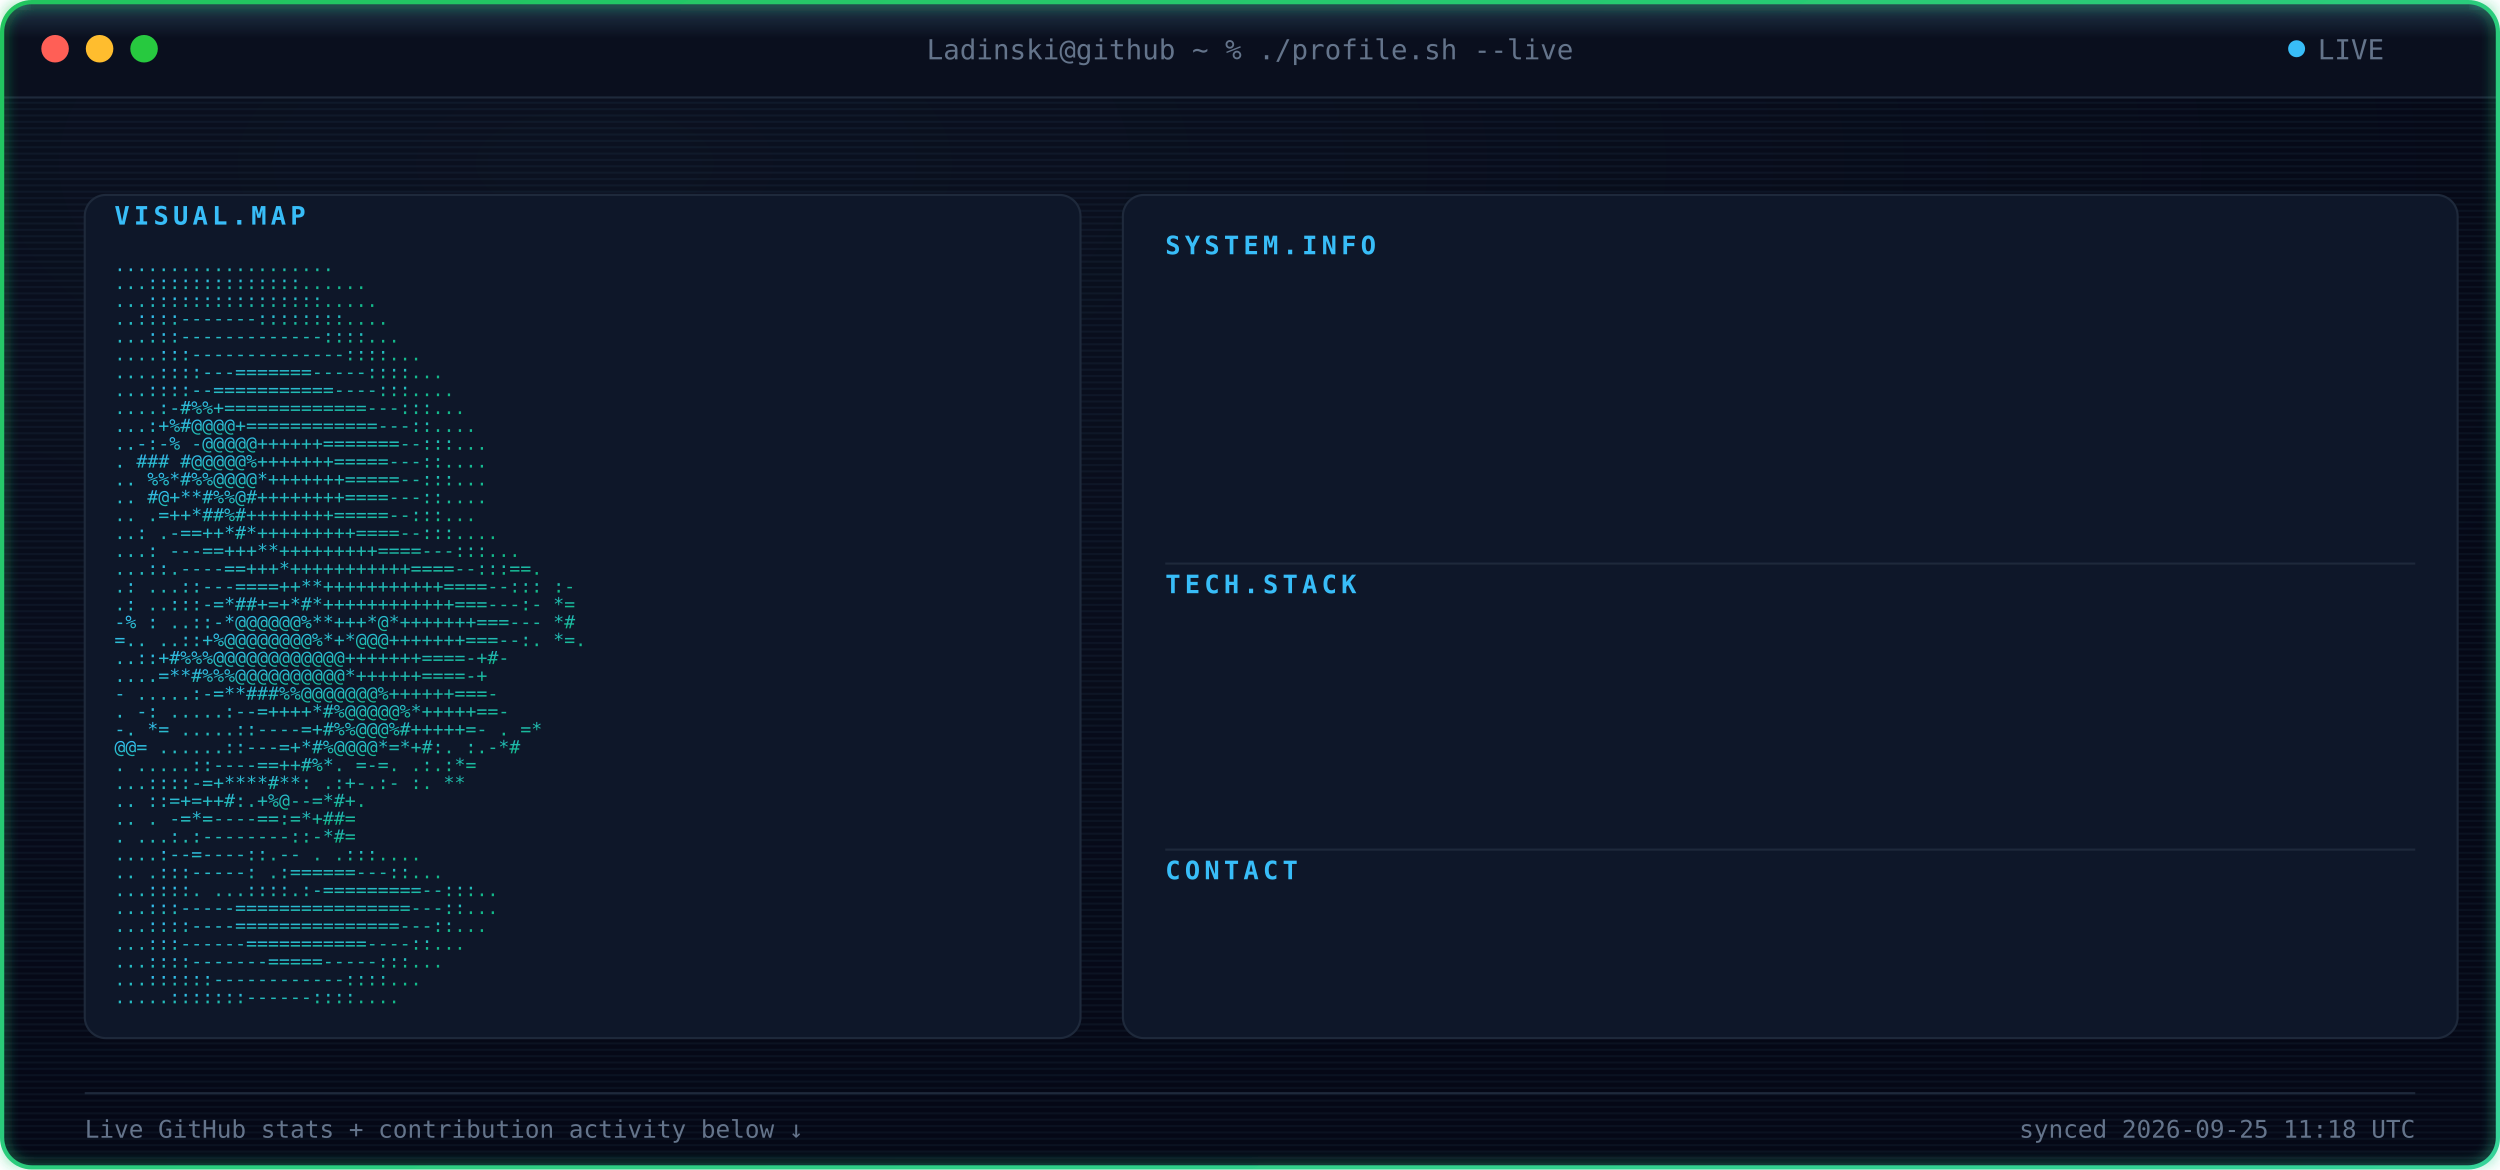
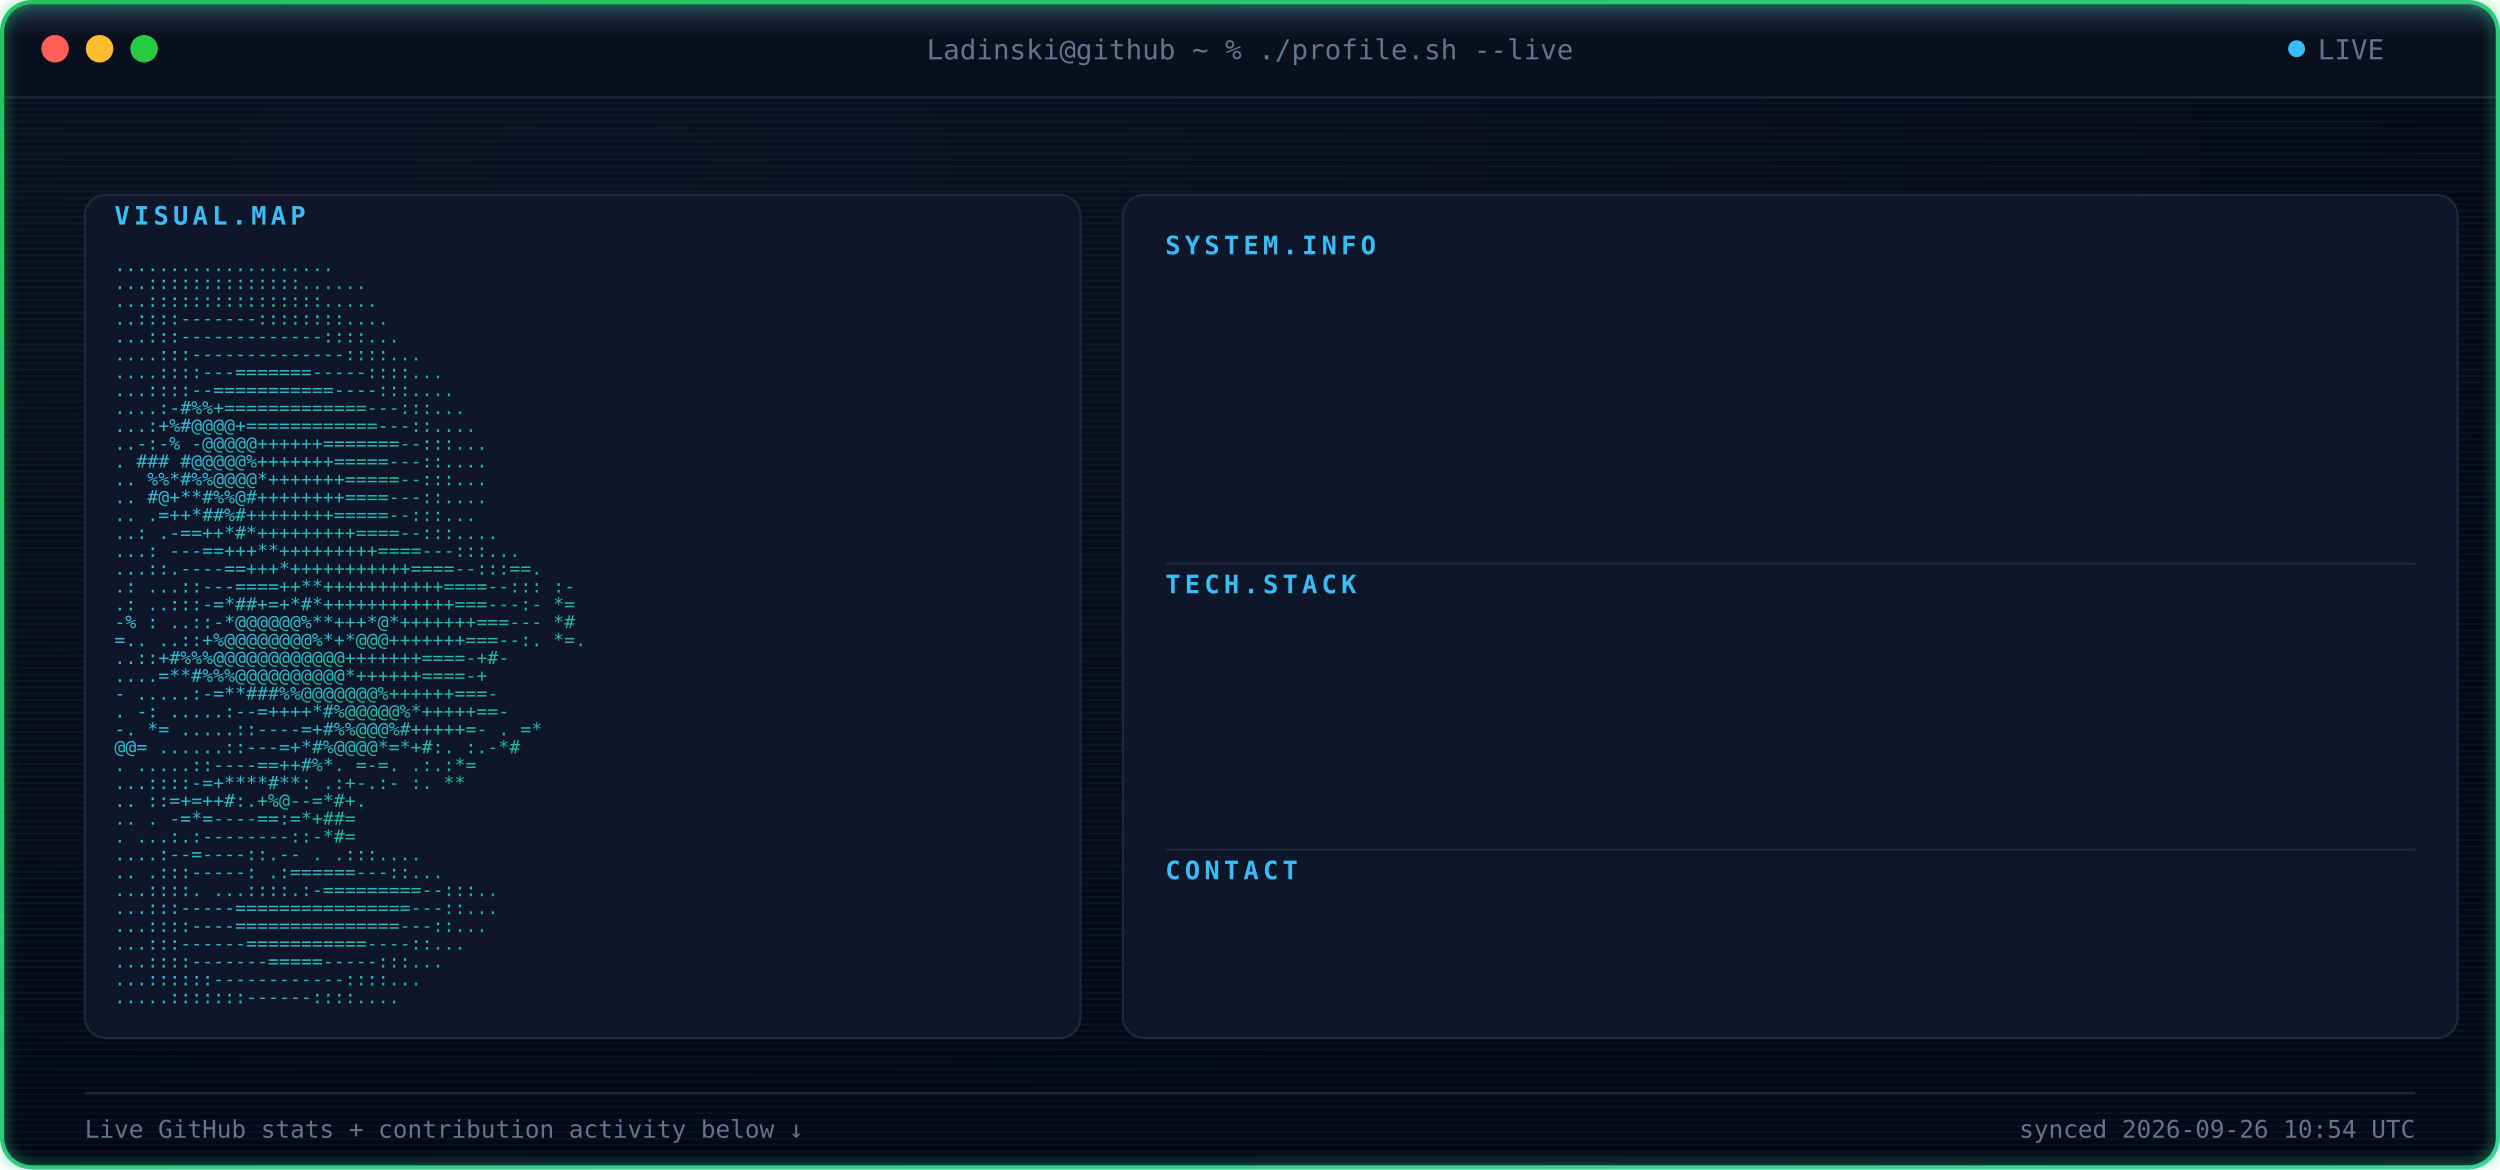
<svg xmlns="http://www.w3.org/2000/svg" width="1180" height="552" viewBox="0 0 1180 552" font-family="ui-monospace, SFMono-Regular, Menlo, Consolas, monospace">
  <defs>
    <radialGradient id="bgGlow" cx="24%" cy="14%" r="85%">
      <stop offset="0%" stop-color="#0B1120" />
      <stop offset="100%" stop-color="#050816" />
    </radialGradient>
    <linearGradient id="borderGrad" x1="0%" y1="0%" x2="100%" y2="100%">
      <stop offset="0%" stop-color="#22C55E">
        <animate attributeName="stop-color" values="#22C55E;#10B981;#34D399;#22C55E" dur="9s" repeatCount="indefinite" />
      </stop>
      <stop offset="100%" stop-color="#34D399">
        <animate attributeName="stop-color" values="#34D399;#22C55E;#10B981;#34D399" dur="9s" repeatCount="indefinite" />
      </stop>
    </linearGradient>
    <linearGradient id="asciiGrad" x1="0%" y1="0%" x2="100%" y2="100%">
      <stop offset="0%" stop-color="#38BDF8" />
      <stop offset="100%" stop-color="#10B981" />
    </linearGradient>
    <pattern id="scanlines" width="3" height="3" patternUnits="userSpaceOnUse">
      <rect width="3" height="1" fill="#7DD3FC" opacity="0.045" />
    </pattern>
    <linearGradient id="scanBeam" x1="0%" y1="0%" x2="0%" y2="100%">
      <stop offset="0%" stop-color="#7DD3FC" stop-opacity="0" />
      <stop offset="50%" stop-color="#7DD3FC" stop-opacity="0.22" />
      <stop offset="100%" stop-color="#7DD3FC" stop-opacity="0" />
    </linearGradient>
    <filter id="softGlow" x="-40%" y="-40%" width="180%" height="180%">
      <feGaussianBlur stdDeviation="3" result="blur" />
      <feMerge>
        <feMergeNode in="blur" />
        <feMergeNode in="SourceGraphic" />
      </feMerge>
    </filter>
    <clipPath id="frameClip">
      <rect x="1" y="1" width="1178" height="550" rx="14" />
    </clipPath>
    <clipPath id="r0">
      <rect x="550" y="132" width="0" height="20">
        <animate attributeName="width" from="0" to="590" dur="0.4s" begin="0.9s" fill="freeze" calcMode="spline" keySplines="0.3 0 0.2 1" />
      </rect>
    </clipPath>
    <clipPath id="r1">
      <rect x="550" y="157" width="0" height="20">
        <animate attributeName="width" from="0" to="590" dur="0.4s" begin="0.98s" fill="freeze" calcMode="spline" keySplines="0.3 0 0.2 1" />
      </rect>
    </clipPath>
    <clipPath id="r2">
      <rect x="550" y="182" width="0" height="20">
        <animate attributeName="width" from="0" to="590" dur="0.4s" begin="1.06s" fill="freeze" calcMode="spline" keySplines="0.3 0 0.2 1" />
      </rect>
    </clipPath>
    <clipPath id="r3">
      <rect x="550" y="207" width="0" height="20">
        <animate attributeName="width" from="0" to="590" dur="0.4s" begin="1.14s" fill="freeze" calcMode="spline" keySplines="0.3 0 0.2 1" />
      </rect>
    </clipPath>
    <clipPath id="r4">
      <rect x="550" y="232" width="0" height="20">
        <animate attributeName="width" from="0" to="590" dur="0.4s" begin="1.22s" fill="freeze" calcMode="spline" keySplines="0.3 0 0.2 1" />
      </rect>
    </clipPath>
    <clipPath id="r5">
      <rect x="550" y="292" width="0" height="20">
        <animate attributeName="width" from="0" to="590" dur="0.4s" begin="1.3s" fill="freeze" calcMode="spline" keySplines="0.3 0 0.2 1" />
      </rect>
    </clipPath>
    <clipPath id="r6">
      <rect x="550" y="317" width="0" height="20">
        <animate attributeName="width" from="0" to="590" dur="0.4s" begin="1.38s" fill="freeze" calcMode="spline" keySplines="0.3 0 0.2 1" />
      </rect>
    </clipPath>
    <clipPath id="r7">
      <rect x="550" y="342" width="0" height="20">
        <animate attributeName="width" from="0" to="590" dur="0.4s" begin="1.46s" fill="freeze" calcMode="spline" keySplines="0.3 0 0.2 1" />
      </rect>
    </clipPath>
    <clipPath id="r8">
      <rect x="550" y="367" width="0" height="20">
        <animate attributeName="width" from="0" to="590" dur="0.4s" begin="1.54s" fill="freeze" calcMode="spline" keySplines="0.3 0 0.2 1" />
      </rect>
    </clipPath>
    <clipPath id="r9">
      <rect x="550" y="427" width="0" height="20">
        <animate attributeName="width" from="0" to="590" dur="0.4s" begin="1.62s" fill="freeze" calcMode="spline" keySplines="0.3 0 0.2 1" />
      </rect>
    </clipPath>
    <style>

    .term-label {
      fill: #64748B;
      font-size: 13px;
    }


    .panel-title {
      fill: #38BDF8;
      font-size: 12px;
      font-weight: 700;
      letter-spacing: 2px;
    }


    .kv-label {
      fill: #38BDF8;
      font-size: 13px;
      font-weight: 600;
    }


    .kv-dots {
      fill: #1E293B;
      font-size: 13px;
    }


    .kv-value {
      fill: #E2E8F0;
      font-size: 13px;
    }


    .ascii-row {
      fill: url(#asciiGrad);
      font-size: 8.6px;
      white-space: pre;
    }


    .divider {
      stroke: #1E293B;
      stroke-width: 1;
    }


    .foot {
      fill: #64748B;
      font-size: 11.5px;
    }

  </style>
  </defs>
  <g clip-path="url(#frameClip)">
    <rect x="0" y="0" width="1180" height="552" fill="url(#bgGlow)" />
    <rect x="0" y="0" width="1180" height="552" fill="url(#scanlines)" />
    <rect x="0" y="0" width="1180" height="46" fill="#0A0F1E" />
    <line x1="0" y1="46" x2="1180" y2="46" stroke="#1E293B" stroke-width="1" />
    <circle cx="26" cy="23" r="6.5" fill="#FF5F56" />
    <circle cx="47" cy="23" r="6.5" fill="#FFBD2E" />
    <circle cx="68" cy="23" r="6.5" fill="#27C93F" />
    <text x="590" y="28" text-anchor="middle" class="term-label">
    Ladinski@github ~ % ./profile.sh --live
  </text>
    <circle cx="1084" cy="23" r="4" fill="#38BDF8">
      <animate attributeName="opacity" values="1;0.25;1" dur="1.6s" repeatCount="indefinite" />
    </circle>
    <text x="1094" y="28" class="term-label">
    LIVE
  </text>
    <rect x="40" y="92" width="470" height="398" rx="10" fill="#0E1729" stroke="#1E293B" stroke-width="1" />
    <text x="54" y="106" class="panel-title">
    VISUAL.MAP
  </text>
    <g transform="translate(0,10)">
      <text x="54" y="118" textLength="442" lengthAdjust="spacingAndGlyphs" class="ascii-row">
                                   ....................           
          </text>
      <text x="54" y="126.429" textLength="442" lengthAdjust="spacingAndGlyphs" class="ascii-row">
                                  ...::::::::::::::......         
          </text>
      <text x="54" y="134.857" textLength="442" lengthAdjust="spacingAndGlyphs" class="ascii-row">
                                  ...::::::::::::::::.....        
          </text>
      <text x="54" y="143.286" textLength="442" lengthAdjust="spacingAndGlyphs" class="ascii-row">
                                  ..::::-------::::::::....       
          </text>
      <text x="54" y="151.714" textLength="442" lengthAdjust="spacingAndGlyphs" class="ascii-row">
                                 ...:::-------------::::...       
          </text>
      <text x="54" y="160.143" textLength="442" lengthAdjust="spacingAndGlyphs" class="ascii-row">
                                ....:::--------------::::...      
          </text>
      <text x="54" y="168.571" textLength="442" lengthAdjust="spacingAndGlyphs" class="ascii-row">
                               ....::::---=======-----::::...     
          </text>
      <text x="54" y="177" textLength="442" lengthAdjust="spacingAndGlyphs" class="ascii-row">
                               ...::::--===========----:::....    
          </text>
      <text x="54" y="185.429" textLength="442" lengthAdjust="spacingAndGlyphs" class="ascii-row">
                              ....:-#%%+=============---:::...    
          </text>
      <text x="54" y="193.857" textLength="442" lengthAdjust="spacingAndGlyphs" class="ascii-row">
                              ...:+%#@@@@+============---::....   
          </text>
      <text x="54" y="202.286" textLength="442" lengthAdjust="spacingAndGlyphs" class="ascii-row">
                             ..-:-% -@@@@@++++++=======--:::...   
          </text>
      <text x="54" y="210.714" textLength="442" lengthAdjust="spacingAndGlyphs" class="ascii-row">
                             .  ### #@@@@@%+++++++=====---::....  
          </text>
      <text x="54" y="219.143" textLength="442" lengthAdjust="spacingAndGlyphs" class="ascii-row">
                            ..   %%*#%%@@@@*+++++++=====--:::...  
          </text>
      <text x="54" y="227.571" textLength="442" lengthAdjust="spacingAndGlyphs" class="ascii-row">
                            ..    #@+**#%%@#++++++++====---::.... 
          </text>
      <text x="54" y="236" textLength="442" lengthAdjust="spacingAndGlyphs" class="ascii-row">
                            ..     .=++*##%#++++++++=====--:::... 
          </text>
      <text x="54" y="244.429" textLength="442" lengthAdjust="spacingAndGlyphs" class="ascii-row">
                            ..:    .-==++*#*+++++++++====--:::....
          </text>
      <text x="54" y="252.857" textLength="442" lengthAdjust="spacingAndGlyphs" class="ascii-row">
                           ...:   ---==+++**+++++++++====---:::...
          </text>
      <text x="54" y="261.286" textLength="442" lengthAdjust="spacingAndGlyphs" class="ascii-row">
                           ...::.----==+++*+++++++++++====--:::==.
          </text>
      <text x="54" y="269.714" textLength="442" lengthAdjust="spacingAndGlyphs" class="ascii-row">
                 .:        ...::---====++**+++++++++++====--::: :-
          </text>
      <text x="54" y="278.143" textLength="442" lengthAdjust="spacingAndGlyphs" class="ascii-row">
                  .:       ..:::-=*##+=+*#*++++++++++++===---:- *=
          </text>
      <text x="54" y="286.571" textLength="442" lengthAdjust="spacingAndGlyphs" class="ascii-row">
                  -%  :    ..::-*@@@@@@%**+++*@*+++++++===---   *#
          </text>
      <text x="54" y="295" textLength="442" lengthAdjust="spacingAndGlyphs" class="ascii-row">
                   =..     ..::+%@@@@@@@@%*+*@@@+++++++===--:. *=.
          </text>
      <text x="54" y="303.429" textLength="442" lengthAdjust="spacingAndGlyphs" class="ascii-row">
                           ..::+#%%%@@@@@@@@@@@@+++++++====-+#-   
          </text>
      <text x="54" y="311.857" textLength="442" lengthAdjust="spacingAndGlyphs" class="ascii-row">
                           ....=**#%%%@@@@@@@@@@*++++++====-+     
          </text>
      <text x="54" y="320.286" textLength="442" lengthAdjust="spacingAndGlyphs" class="ascii-row">
                       -  .....:-=**###%%@@@@@@@%++++++===-       
          </text>
      <text x="54" y="328.714" textLength="442" lengthAdjust="spacingAndGlyphs" class="ascii-row">
                  .    -:  .....:--=++++*#%@@@@@%*+++++==-        
          </text>
      <text x="54" y="337.143" textLength="442" lengthAdjust="spacingAndGlyphs" class="ascii-row">
                  -.    *=   .....::----=+#%%@@@%#+++++=-     . =*
          </text>
      <text x="54" y="345.571" textLength="442" lengthAdjust="spacingAndGlyphs" class="ascii-row">
                        @@=   ......::---=+*#%@@@@*=*+#:.    :.-*#
          </text>
      <text x="54" y="354" textLength="442" lengthAdjust="spacingAndGlyphs" class="ascii-row">
                          .    .....::----==++#%*. =-=.     .:.:*=
          </text>
      <text x="54" y="362.429" textLength="442" lengthAdjust="spacingAndGlyphs" class="ascii-row">
                                ...::::-=+****#**: .:+-.:-  :.  **
          </text>
      <text x="54" y="370.857" textLength="442" lengthAdjust="spacingAndGlyphs" class="ascii-row">
                            ..      ::=+=++#:.+%@--=*#+.          
          </text>
      <text x="54" y="379.286" textLength="442" lengthAdjust="spacingAndGlyphs" class="ascii-row">
                   ..           .   -=*=----==:=*+##=             
          </text>
      <text x="54" y="387.714" textLength="442" lengthAdjust="spacingAndGlyphs" class="ascii-row">
                           .    ...:.:--------::-*#=              
          </text>
      <text x="54" y="396.143" textLength="442" lengthAdjust="spacingAndGlyphs" class="ascii-row">
                                  ....:--=----::.--   .   .:::....
          </text>
      <text x="54" y="404.571" textLength="442" lengthAdjust="spacingAndGlyphs" class="ascii-row">
                             ..      .:::-----:   .:======---::...
          </text>
      <text x="54" y="413" textLength="442" lengthAdjust="spacingAndGlyphs" class="ascii-row">
                             ...::::.  ...::::.:-=========--:::.. 
          </text>
      <text x="54" y="421.429" textLength="442" lengthAdjust="spacingAndGlyphs" class="ascii-row">
                              ...:::-----================---::... 
          </text>
      <text x="54" y="429.857" textLength="442" lengthAdjust="spacingAndGlyphs" class="ascii-row">
                              ...::::----===============---::...  
          </text>
      <text x="54" y="438.286" textLength="442" lengthAdjust="spacingAndGlyphs" class="ascii-row">
                               ...:::------===========----::...   
          </text>
      <text x="54" y="446.714" textLength="442" lengthAdjust="spacingAndGlyphs" class="ascii-row">
                                ...::::-------=====-----:::...    
          </text>
      <text x="54" y="455.143" textLength="442" lengthAdjust="spacingAndGlyphs" class="ascii-row">
                                 ...::::::------------::::...     
          </text>
      <text x="54" y="463.571" textLength="442" lengthAdjust="spacingAndGlyphs" class="ascii-row">
                                  .....:::::::------::::....      
          </text>
    </g>
    <rect x="530" y="92" width="630" height="398" rx="10" fill="#0E1729" stroke="#1E293B" stroke-width="1" />
    <text x="550" y="120" class="panel-title">
          SYSTEM.INFO
        </text>
    <g clip-path="url(#r0)">
      <text x="550" y="146" class="kv-label">
                Name:
              </text>
      <text x="585.5" y="146" class="kv-dots">
                .............
              </text>
      <text x="1140" y="146" text-anchor="end" class="kv-value">
                Borjan Ladinski
              </text>
    </g>
    <g clip-path="url(#r1)">
      <text x="550" y="171" class="kv-label">
                Role:
              </text>
      <text x="585.5" y="171" class="kv-dots">
                .............
              </text>
      <text x="1140" y="171" text-anchor="end" class="kv-value">
                AI Engineer
              </text>
    </g>
    <g clip-path="url(#r2)">
      <text x="550" y="196" class="kv-label">
                Focus:
              </text>
      <text x="592.6" y="196" class="kv-dots">
                ............
              </text>
      <text x="1140" y="196" text-anchor="end" class="kv-value">
                AI systems &amp; intelligent applications
              </text>
    </g>
    <g clip-path="url(#r3)">
      <text x="550" y="221" class="kv-label">
                Specialty:
              </text>
      <text x="621" y="221" class="kv-dots">
                ........
              </text>
      <text x="1140" y="221" text-anchor="end" class="kv-value">
                Applied AI &amp; Backend Engineering
              </text>
    </g>
    <g clip-path="url(#r4)">
      <text x="550" y="246" class="kv-label">
                Status:
              </text>
      <text x="599.7" y="246" class="kv-dots">
                ...........
              </text>
      <text x="1140" y="246" text-anchor="end" class="kv-value">
                Building &amp; learning
              </text>
    </g>
    <line x1="550" y1="266" x2="1140" y2="266" class="divider" />
    <text x="550" y="280" class="panel-title">
          TECH.STACK
        </text>
    <g clip-path="url(#r5)">
      <text x="550" y="306" class="kv-label">
                Language:
              </text>
      <text x="613.9" y="306" class="kv-dots">
                .........
              </text>
      <text x="1140" y="306" text-anchor="end" class="kv-value">
                Python
              </text>
    </g>
    <g clip-path="url(#r6)">
      <text x="550" y="331" class="kv-label">
                Backend:
              </text>
      <text x="606.8" y="331" class="kv-dots">
                ..........
              </text>
      <text x="1140" y="331" text-anchor="end" class="kv-value">
                FastAPI
              </text>
    </g>
    <g clip-path="url(#r7)">
      <text x="550" y="356" class="kv-label">
                AI / ML:
              </text>
      <text x="606.8" y="356" class="kv-dots">
                ..........
              </text>
      <text x="1140" y="356" text-anchor="end" class="kv-value">
                PyTorch · Hugging Face
              </text>
    </g>
    <g clip-path="url(#r8)">
      <text x="550" y="381" class="kv-label">
                Tools:
              </text>
      <text x="592.6" y="381" class="kv-dots">
                ............
              </text>
      <text x="1140" y="381" text-anchor="end" class="kv-value">
                Docker · Git · GitHub Actions
              </text>
    </g>
    <line x1="550" y1="401" x2="1140" y2="401" class="divider" />
    <text x="550" y="415" class="panel-title">
          CONTACT
        </text>
    <g clip-path="url(#r9)">
      <text x="550" y="441" class="kv-label">
                GitHub:
              </text>
      <text x="599.7" y="441" class="kv-dots">
                ...........
              </text>
      <text x="1140" y="441" text-anchor="end" class="kv-value">
                Ladinski · 35 repos · 1 followers
              </text>
    </g>
    <line x1="40" y1="516" x2="1140" y2="516" stroke="#1E293B" stroke-width="1" />
    <text x="40" y="537" class="foot">
    Live GitHub stats + contribution activity below ↓
  </text>
    <text x="1140" y="537" text-anchor="end" class="foot">
-     synced 2026-09-25 11:18 UTC
+     synced 2026-09-26 10:54 UTC
  </text>
    <g>
      <animateTransform attributeName="transform" type="translate" values="         0,-30;         0,582       " dur="7s" repeatCount="indefinite" />
      <rect x="0" y="-18" width="1180" height="36" fill="url(#scanBeam)" />
      <line x1="0" y1="0" x2="1180" y2="0" stroke="#7DD3FC" stroke-width="1.5" opacity="0.95" />
      <circle cx="10" cy="0" r="2.5" fill="#7DD3FC" filter="url(#softGlow)" />
      <circle cx="1170" cy="0" r="2.5" fill="#7DD3FC" filter="url(#softGlow)" />
    </g>
  </g>
  <rect x="1" y="1" width="1178" height="550" rx="14" fill="none" stroke="url(#borderGrad)" stroke-width="2" filter="url(#softGlow)" />
</svg>
